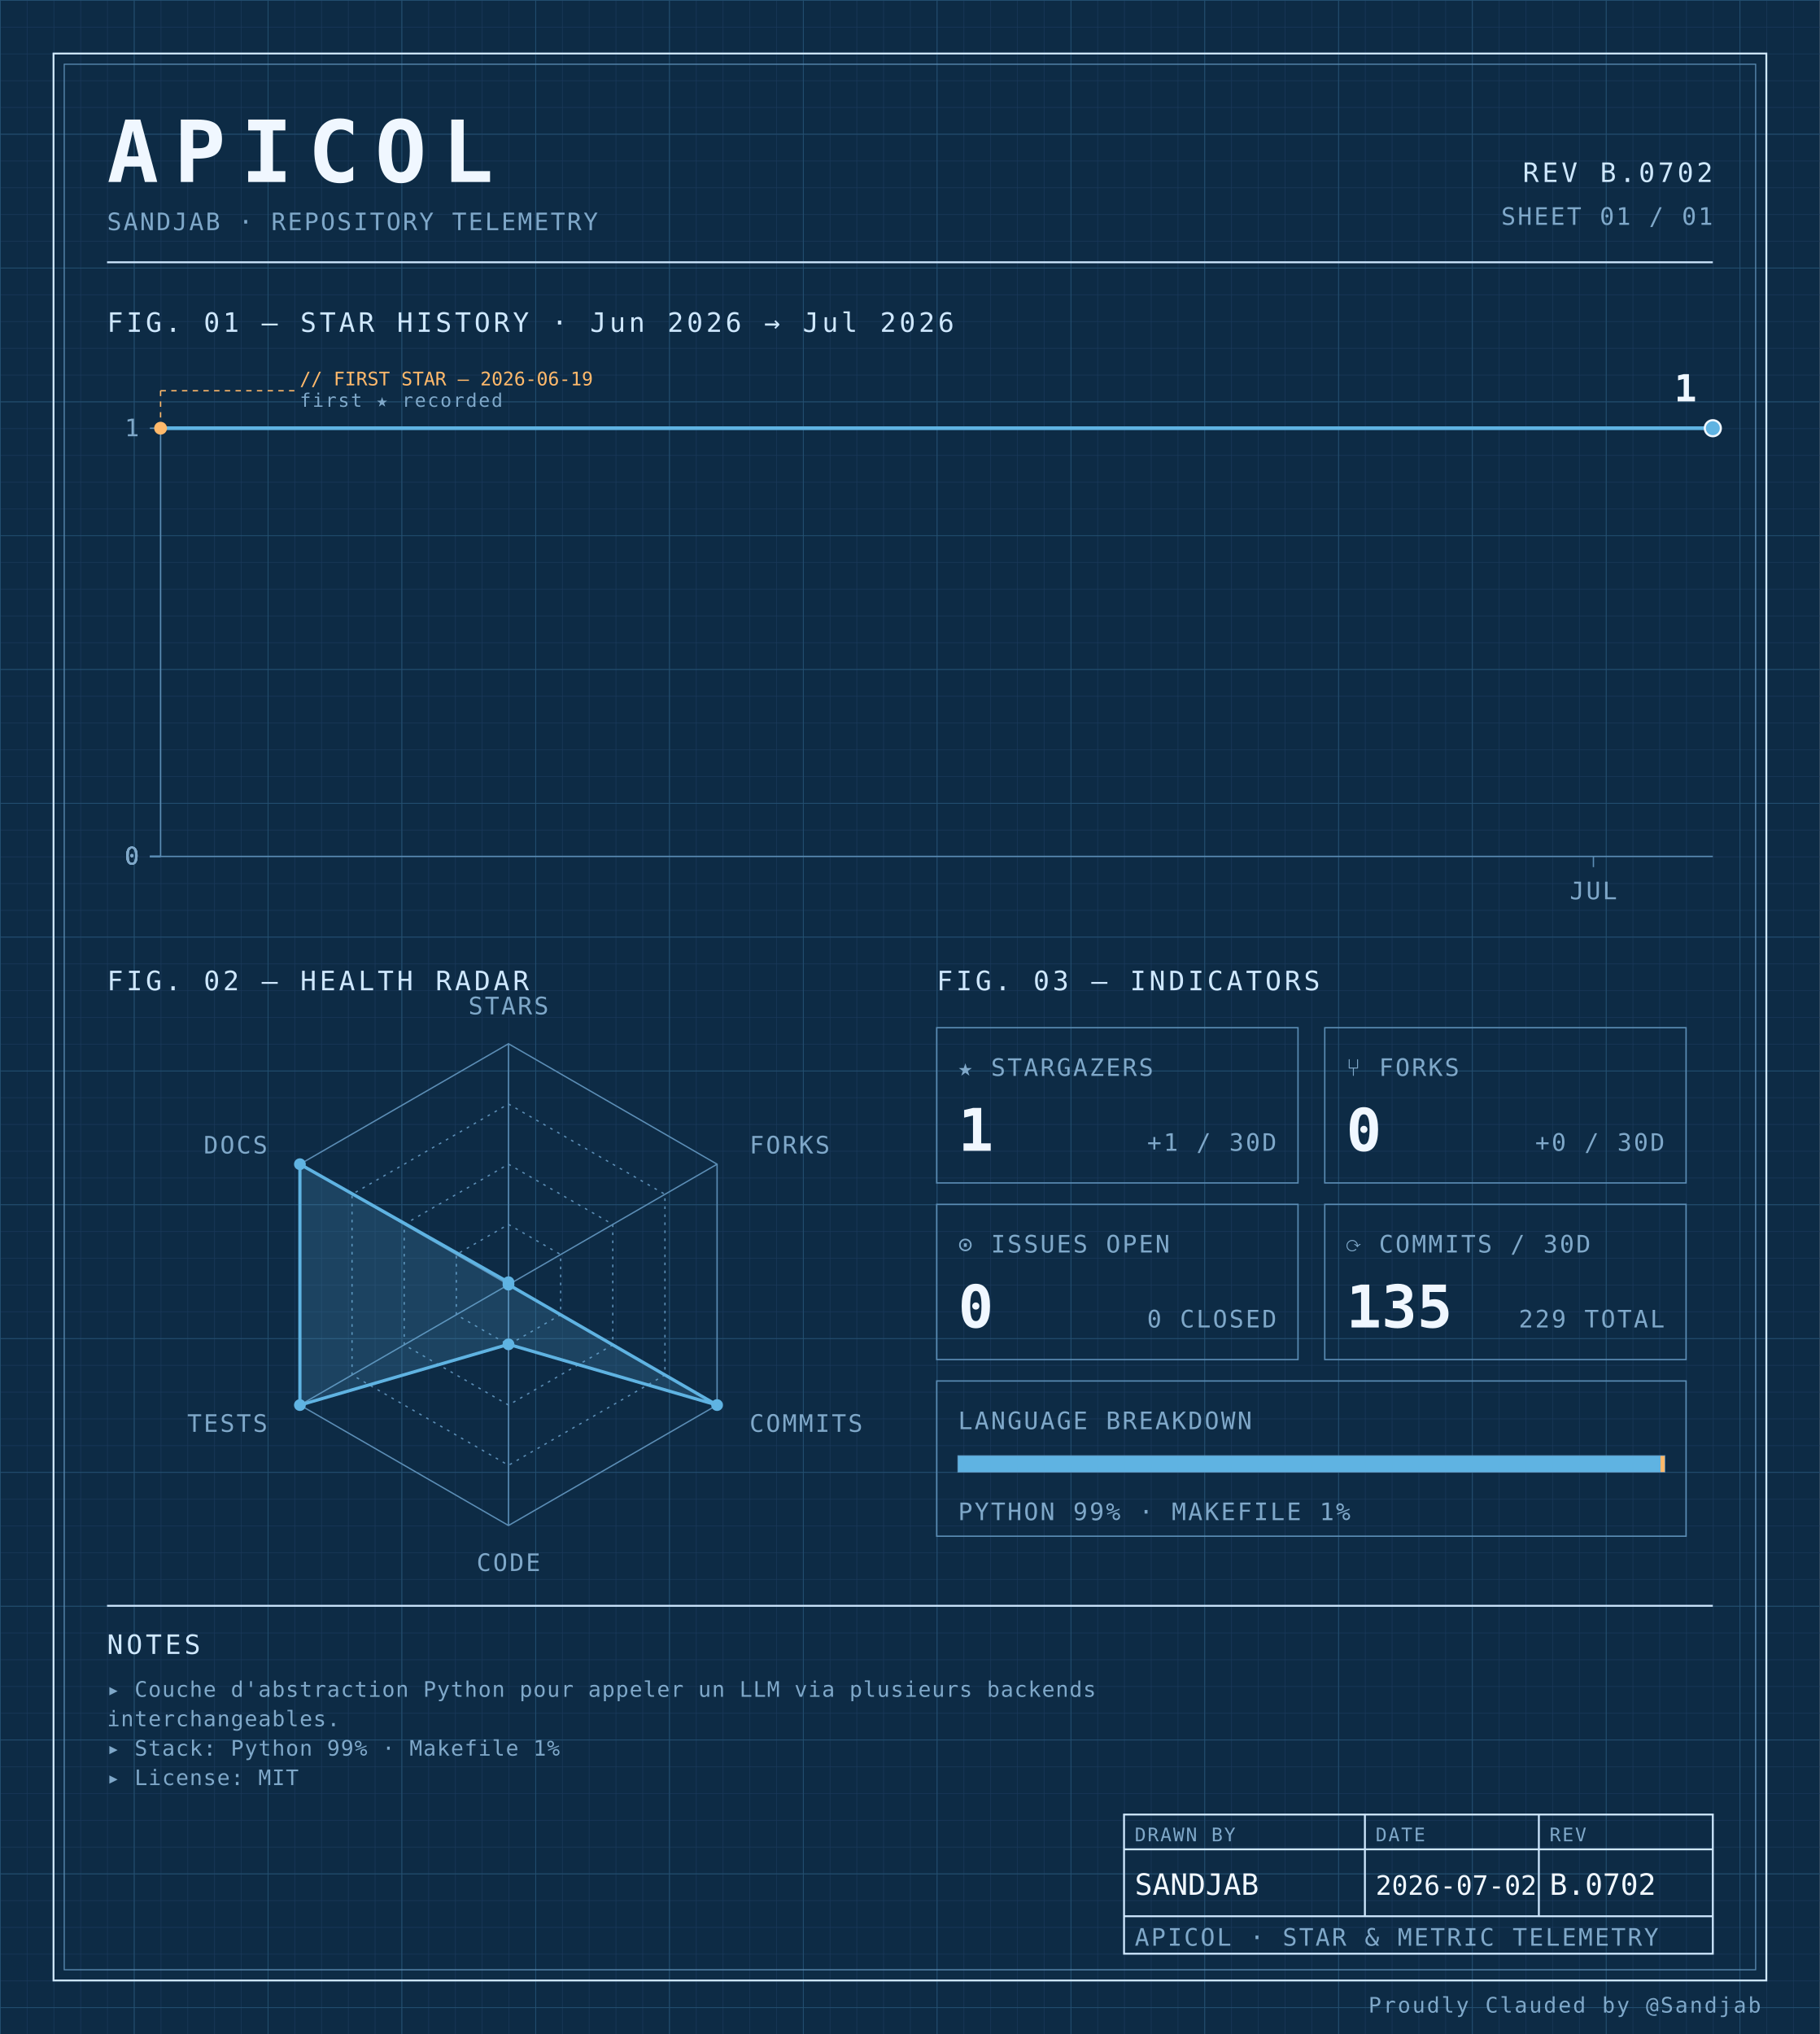
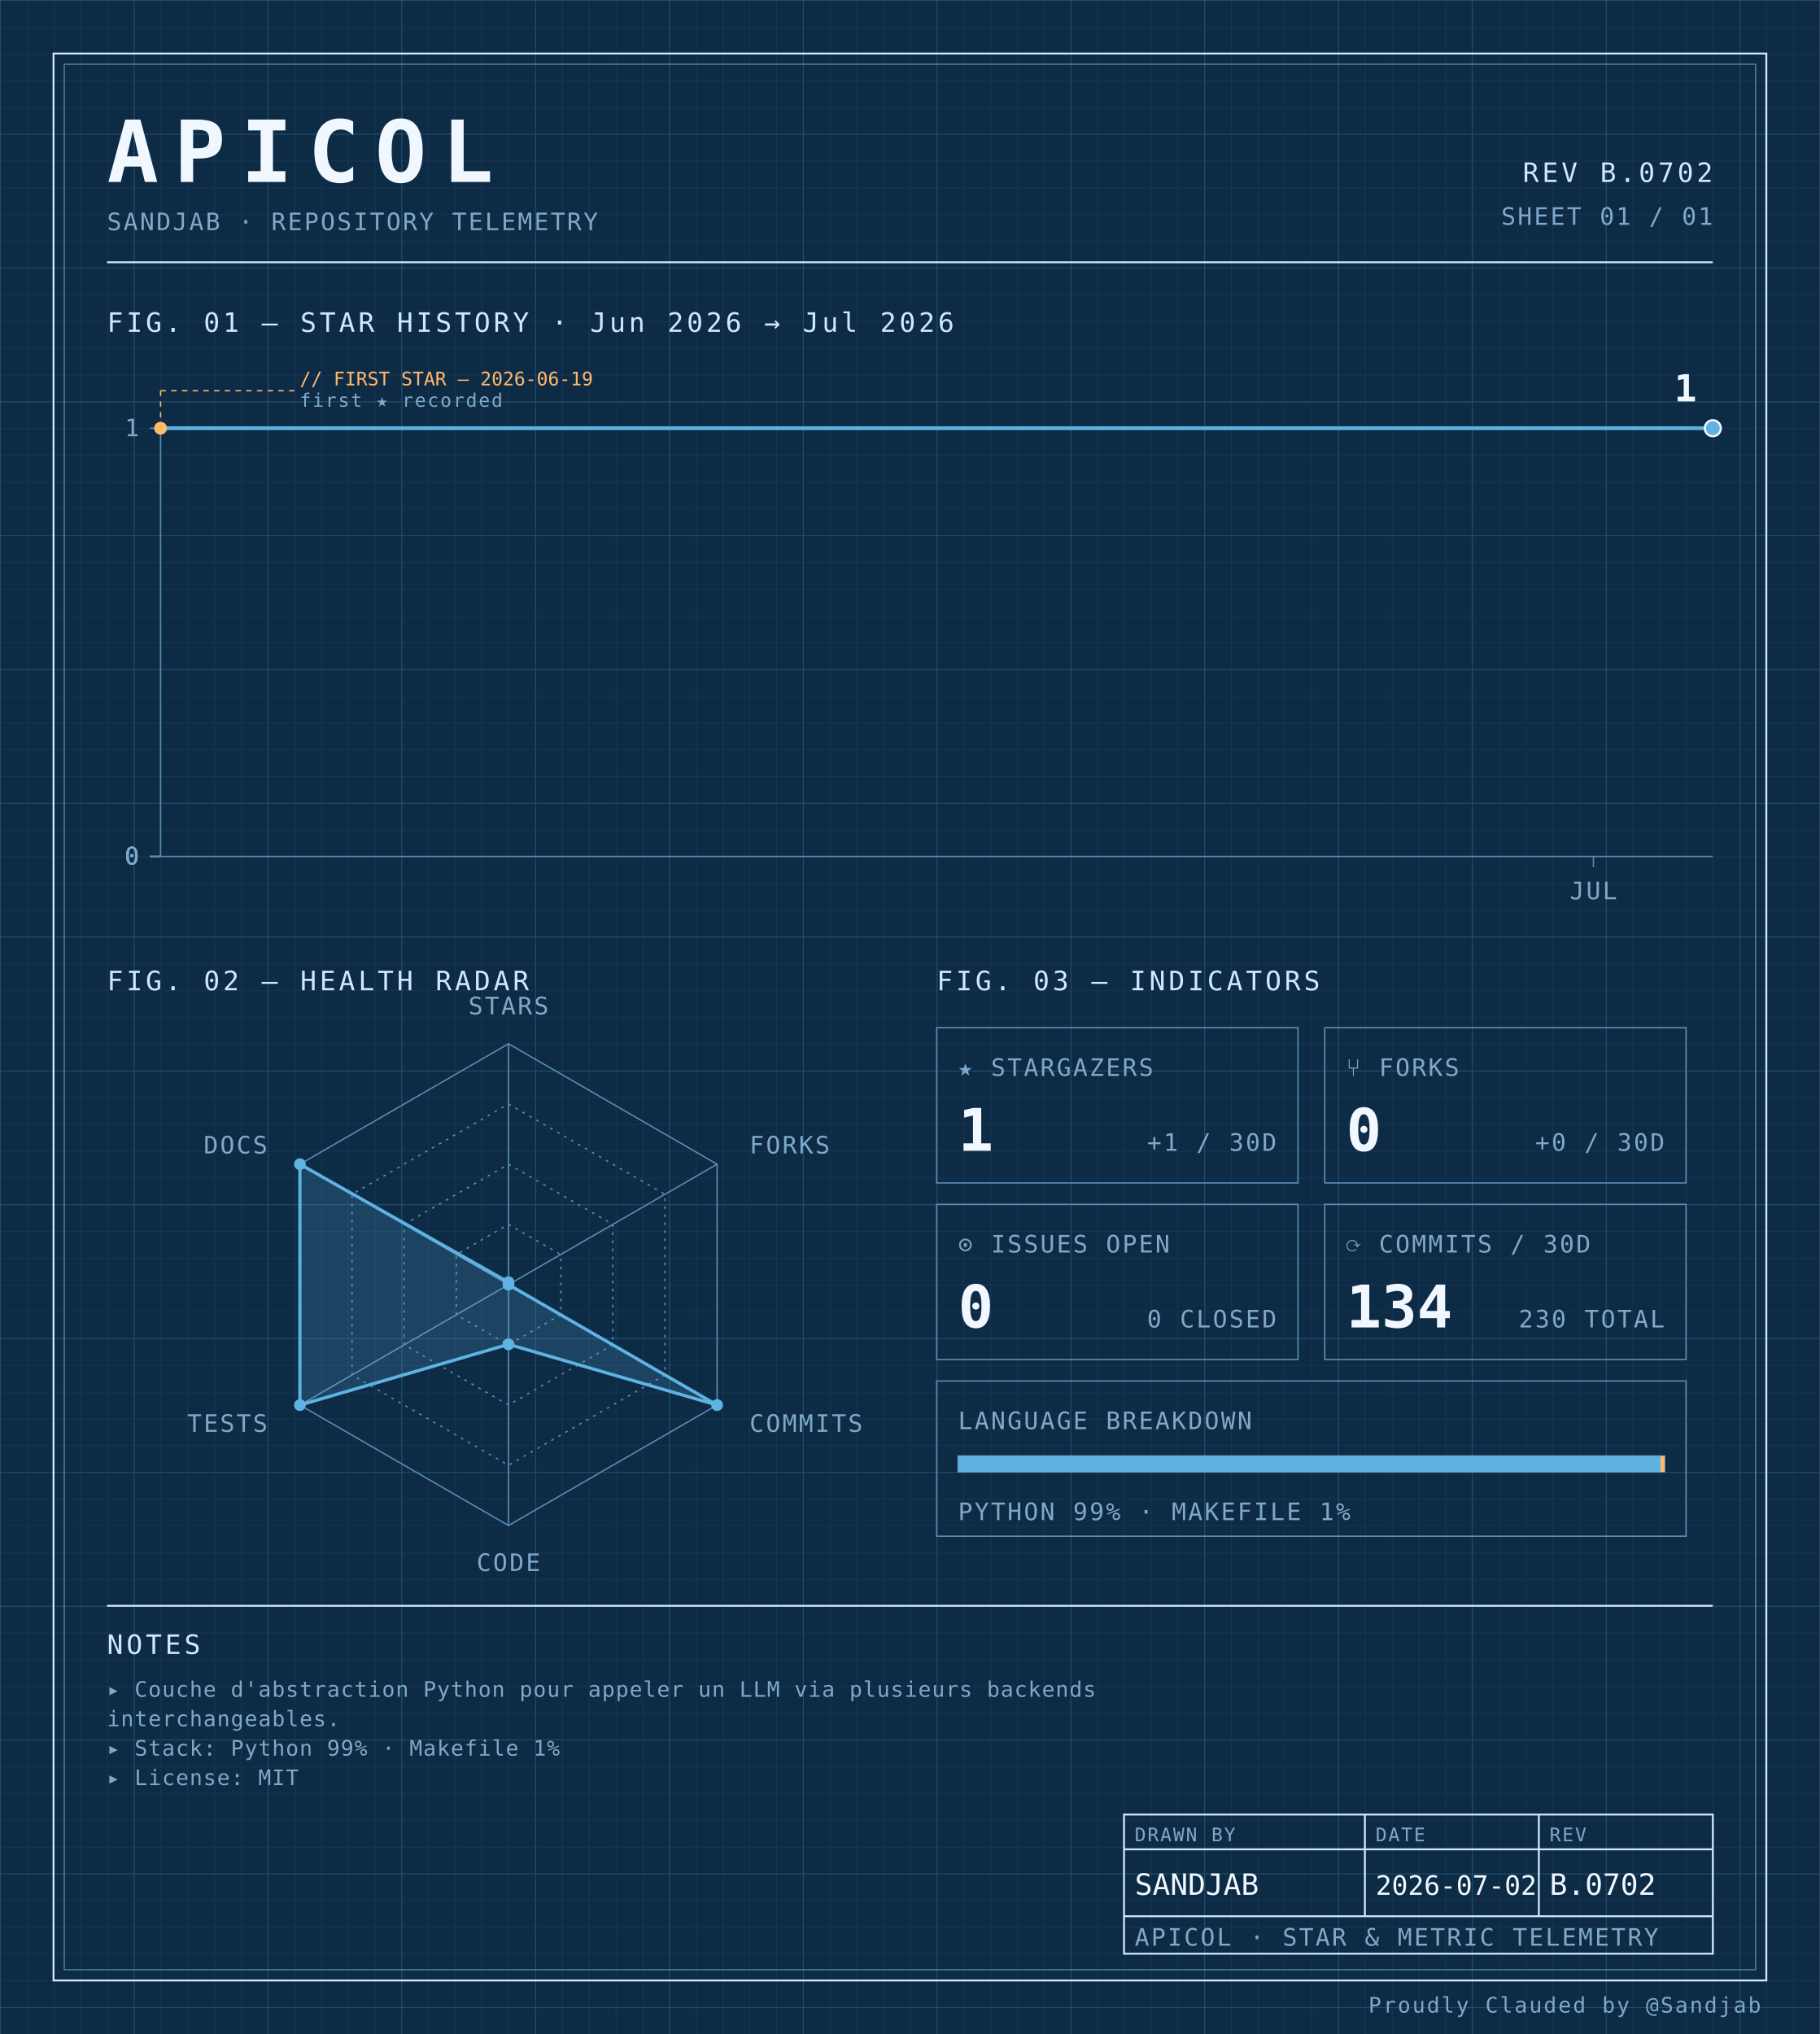
<svg xmlns="http://www.w3.org/2000/svg" width="100%" viewBox="0 0 680 760" role="img">
  <defs>
    <pattern id="grid-fine" width="10" height="10" patternUnits="userSpaceOnUse">
      <path d="M10 0H0V10" fill="none" stroke="#1a3a5c" stroke-width="0.4" />
    </pattern>
    <pattern id="grid-major" width="50" height="50" patternUnits="userSpaceOnUse">
      <path d="M50 0H0V50" fill="none" stroke="#245273" stroke-width="0.5" />
    </pattern>
  </defs>
  <rect x="0" y="0" width="680" height="760" fill="#0d2b45" />
  <rect x="0" y="0" width="680" height="760" fill="url(#grid-fine)" />
  <rect x="0" y="0" width="680" height="760" fill="url(#grid-major)" />
  <rect x="20" y="20" width="640" height="720" fill="none" stroke="#cfe8ff" stroke-width="0.7" />
  <rect x="24" y="24" width="632" height="712" fill="none" stroke="#5b8db5" stroke-width="0.4" />
  <text x="40" y="68" font-family="ui-monospace, 'SF Mono', 'JetBrains Mono', 'Cascadia Code', Consolas, monospace" font-size="32" font-weight="700" fill="#f0f7ff" text-anchor="start" letter-spacing="0.18em">APICOL</text>
  <text x="40" y="86" font-family="ui-monospace, 'SF Mono', 'JetBrains Mono', 'Cascadia Code', Consolas, monospace" font-size="9" font-weight="400" fill="#7fa8c9" text-anchor="start" letter-spacing="0.08em">SANDJAB · REPOSITORY TELEMETRY</text>
  <text x="640" y="68" font-family="ui-monospace, 'SF Mono', 'JetBrains Mono', 'Cascadia Code', Consolas, monospace" font-size="10" font-weight="400" fill="#cfe8ff" text-anchor="end" letter-spacing="0.12em">REV B.0702</text>
  <text x="640" y="84" font-family="ui-monospace, 'SF Mono', 'JetBrains Mono', 'Cascadia Code', Consolas, monospace" font-size="9" font-weight="400" fill="#7fa8c9" text-anchor="end" letter-spacing="0.08em">SHEET 01 / 01</text>
  <line x1="40" y1="98" x2="640" y2="98" stroke="#cfe8ff" stroke-width="0.7" />
  <text x="40" y="124" font-family="ui-monospace, 'SF Mono', 'JetBrains Mono', 'Cascadia Code', Consolas, monospace" font-size="10" font-weight="400" fill="#cfe8ff" text-anchor="start" letter-spacing="0.12em">FIG. 01 — STAR HISTORY · Jun 2026 → Jul 2026</text>
  <line x1="60" y1="160" x2="60" y2="320" stroke="#5b8db5" stroke-width="0.5" />
  <line x1="60" y1="320" x2="640" y2="320" stroke="#5b8db5" stroke-width="0.5" />
  <line x1="56" y1="320.0" x2="60" y2="320.0" stroke="#5b8db5" stroke-width="0.5" />
  <text x="52" y="323.0" font-family="ui-monospace, 'SF Mono', 'JetBrains Mono', 'Cascadia Code', Consolas, monospace" font-size="9" font-weight="400" fill="#7fa8c9" text-anchor="end" letter-spacing="0.08em">0</text>
  <line x1="56" y1="320.0" x2="60" y2="320.0" stroke="#5b8db5" stroke-width="0.5" />
  <text x="52" y="323.0" font-family="ui-monospace, 'SF Mono', 'JetBrains Mono', 'Cascadia Code', Consolas, monospace" font-size="9" font-weight="400" fill="#7fa8c9" text-anchor="end" letter-spacing="0.08em">0</text>
  <line x1="56" y1="320.0" x2="60" y2="320.0" stroke="#5b8db5" stroke-width="0.5" />
  <text x="52" y="323.0" font-family="ui-monospace, 'SF Mono', 'JetBrains Mono', 'Cascadia Code', Consolas, monospace" font-size="9" font-weight="400" fill="#7fa8c9" text-anchor="end" letter-spacing="0.08em">0</text>
  <line x1="56" y1="320.0" x2="60" y2="320.0" stroke="#5b8db5" stroke-width="0.5" />
  <text x="52" y="323.0" font-family="ui-monospace, 'SF Mono', 'JetBrains Mono', 'Cascadia Code', Consolas, monospace" font-size="9" font-weight="400" fill="#7fa8c9" text-anchor="end" letter-spacing="0.08em">0</text>
  <line x1="56" y1="160.0" x2="60" y2="160.0" stroke="#5b8db5" stroke-width="0.5" />
  <text x="52" y="163.0" font-family="ui-monospace, 'SF Mono', 'JetBrains Mono', 'Cascadia Code', Consolas, monospace" font-size="9" font-weight="400" fill="#7fa8c9" text-anchor="end" letter-spacing="0.08em">1</text>
  <line x1="595.385" y1="320" x2="595.385" y2="324" stroke="#5b8db5" stroke-width="0.5" />
  <text x="595.385" y="336" font-family="ui-monospace, 'SF Mono', 'JetBrains Mono', 'Cascadia Code', Consolas, monospace" font-size="9" font-weight="400" fill="#7fa8c9" text-anchor="middle" letter-spacing="0.08em">JUL</text>
  <path d="M 60.00,160.00 L 104.62,160.00 149.23,160.00 193.85,160.00 238.46,160.00 283.08,160.00 327.69,160.00 372.31,160.00 416.92,160.00 461.54,160.00 506.15,160.00 550.77,160.00 595.38,160.00 640.00,160.00 640.00,160.00" fill="none" stroke="#5fb3e2" stroke-width="1.4" stroke-linejoin="round" stroke-linecap="round" />
  <circle cx="60.0" cy="160.0" r="2.4" fill="#ffb96b" />
  <line x1="60.0" y1="160.0" x2="60.0" y2="146" stroke="#ffb96b" stroke-width="0.5" stroke-dasharray="2,2" fill="none" />
  <line x1="60.0" y1="146" x2="110.0" y2="146" stroke="#ffb96b" stroke-width="0.5" stroke-dasharray="2,2" fill="none" />
  <text x="112.0" y="144" font-family="ui-monospace, 'SF Mono', 'JetBrains Mono', 'Cascadia Code', Consolas, monospace" font-size="7" font-weight="400" fill="#ffb96b" text-anchor="start" letter-spacing="normal">// FIRST STAR — 2026-06-19</text>
  <text x="112.0" y="152" font-family="ui-monospace, 'SF Mono', 'JetBrains Mono', 'Cascadia Code', Consolas, monospace" font-size="7" font-weight="400" fill="#7fa8c9" text-anchor="start" letter-spacing="0.08em">first ★ recorded</text>
  <circle cx="640.0" cy="160.0" r="3" fill="#5fb3e2" stroke="#f0f7ff" stroke-width="0.8" />
  <text x="634.0" y="150.0" font-family="ui-monospace, 'SF Mono', 'JetBrains Mono', 'Cascadia Code', Consolas, monospace" font-size="14" font-weight="700" fill="#f0f7ff" text-anchor="end" letter-spacing="normal">1</text>
  <text x="40" y="370" font-family="ui-monospace, 'SF Mono', 'JetBrains Mono', 'Cascadia Code', Consolas, monospace" font-size="10" font-weight="400" fill="#cfe8ff" text-anchor="start" letter-spacing="0.12em">FIG. 02 — HEALTH RADAR</text>
  <g transform="translate(190 480)">
    <polygon points="0.00,-90.00 77.94,-45.00 77.94,45.00 0.00,90.00 -77.94,45.00 -77.94,-45.00" fill="none" stroke="#5b8db5" stroke-width="0.5" />
    <polygon points="0.00,-67.50 58.46,-33.75 58.46,33.75 0.00,67.50 -58.46,33.75 -58.46,-33.75" fill="none" stroke="#5b8db5" stroke-width="0.5" stroke-dasharray="1,2" />
    <polygon points="0.00,-45.00 38.97,-22.50 38.97,22.50 0.00,45.00 -38.97,22.50 -38.97,-22.50" fill="none" stroke="#5b8db5" stroke-width="0.5" stroke-dasharray="1,2" />
    <polygon points="0.00,-22.50 19.49,-11.25 19.49,11.25 0.00,22.50 -19.49,11.25 -19.49,-11.25" fill="none" stroke="#5b8db5" stroke-width="0.5" stroke-dasharray="1,2" />
    <line x1="0" y1="0" x2="0.00" y2="-90.00" stroke="#5b8db5" stroke-width="0.5" />
    <line x1="0" y1="0" x2="77.94" y2="-45.00" stroke="#5b8db5" stroke-width="0.5" />
    <line x1="0" y1="0" x2="77.94" y2="45.00" stroke="#5b8db5" stroke-width="0.5" />
    <line x1="0" y1="0" x2="0.00" y2="90.00" stroke="#5b8db5" stroke-width="0.5" />
    <line x1="0" y1="0" x2="-77.94" y2="45.00" stroke="#5b8db5" stroke-width="0.5" />
    <line x1="0" y1="0" x2="-77.94" y2="-45.00" stroke="#5b8db5" stroke-width="0.5" />
    <polygon points="0.00,-0.90 0.00,0.00 77.94,45.00 0.00,22.31 -77.94,45.00 -77.94,-45.00" fill="#5fb3e2" fill-opacity="0.18" stroke="#5fb3e2" stroke-width="1.2" />
    <circle cx="0.00" cy="-0.90" r="2.2" fill="#5fb3e2" />
    <circle cx="0.00" cy="0.00" r="2.2" fill="#5fb3e2" />
    <circle cx="77.94" cy="45.00" r="2.2" fill="#5fb3e2" />
    <circle cx="0.00" cy="22.31" r="2.2" fill="#5fb3e2" />
    <circle cx="-77.94" cy="45.00" r="2.2" fill="#5fb3e2" />
    <circle cx="-77.94" cy="-45.00" r="2.2" fill="#5fb3e2" />
    <text x="6.3681633555662356e-15" y="-101" font-family="ui-monospace, 'SF Mono', 'JetBrains Mono', 'Cascadia Code', Consolas, monospace" font-size="9" font-weight="400" fill="#7fa8c9" text-anchor="middle" letter-spacing="0.08em">STARS</text>
    <text x="90.067" y="-49" font-family="ui-monospace, 'SF Mono', 'JetBrains Mono', 'Cascadia Code', Consolas, monospace" font-size="9" font-weight="400" fill="#7fa8c9" text-anchor="start" letter-spacing="0.08em">FORKS</text>
    <text x="90.067" y="55" font-family="ui-monospace, 'SF Mono', 'JetBrains Mono', 'Cascadia Code', Consolas, monospace" font-size="9" font-weight="400" fill="#7fa8c9" text-anchor="start" letter-spacing="0.08em">COMMITS</text>
    <text x="6.3681633555662356e-15" y="107" font-family="ui-monospace, 'SF Mono', 'JetBrains Mono', 'Cascadia Code', Consolas, monospace" font-size="9" font-weight="400" fill="#7fa8c9" text-anchor="middle" letter-spacing="0.08em">CODE</text>
    <text x="-90.067" y="55" font-family="ui-monospace, 'SF Mono', 'JetBrains Mono', 'Cascadia Code', Consolas, monospace" font-size="9" font-weight="400" fill="#7fa8c9" text-anchor="end" letter-spacing="0.08em">TESTS</text>
    <text x="-90.067" y="-49" font-family="ui-monospace, 'SF Mono', 'JetBrains Mono', 'Cascadia Code', Consolas, monospace" font-size="9" font-weight="400" fill="#7fa8c9" text-anchor="end" letter-spacing="0.08em">DOCS</text>
  </g>
  <text x="350" y="370" font-family="ui-monospace, 'SF Mono', 'JetBrains Mono', 'Cascadia Code', Consolas, monospace" font-size="10" font-weight="400" fill="#cfe8ff" text-anchor="start" letter-spacing="0.12em">FIG. 03 — INDICATORS</text>
  <rect x="350" y="384" width="135" height="58" fill="none" stroke="#5b8db5" stroke-width="0.5" />
  <text x="358" y="402" font-family="ui-monospace, 'SF Mono', 'JetBrains Mono', 'Cascadia Code', Consolas, monospace" font-size="9" font-weight="400" fill="#7fa8c9" text-anchor="start" letter-spacing="0.08em">★ STARGAZERS</text>
  <text x="358" y="430" font-family="ui-monospace, 'SF Mono', 'JetBrains Mono', 'Cascadia Code', Consolas, monospace" font-size="22" font-weight="700" fill="#f0f7ff" text-anchor="start" letter-spacing="normal">1</text>
  <text x="477" y="430" font-family="ui-monospace, 'SF Mono', 'JetBrains Mono', 'Cascadia Code', Consolas, monospace" font-size="9" font-weight="400" fill="#7fa8c9" text-anchor="end" letter-spacing="0.08em">+1 / 30D</text>
  <rect x="495" y="384" width="135" height="58" fill="none" stroke="#5b8db5" stroke-width="0.5" />
  <text x="503" y="402" font-family="ui-monospace, 'SF Mono', 'JetBrains Mono', 'Cascadia Code', Consolas, monospace" font-size="9" font-weight="400" fill="#7fa8c9" text-anchor="start" letter-spacing="0.08em">⑂ FORKS</text>
  <text x="503" y="430" font-family="ui-monospace, 'SF Mono', 'JetBrains Mono', 'Cascadia Code', Consolas, monospace" font-size="22" font-weight="700" fill="#f0f7ff" text-anchor="start" letter-spacing="normal">0</text>
  <text x="622" y="430" font-family="ui-monospace, 'SF Mono', 'JetBrains Mono', 'Cascadia Code', Consolas, monospace" font-size="9" font-weight="400" fill="#7fa8c9" text-anchor="end" letter-spacing="0.08em">+0 / 30D</text>
  <rect x="350" y="450" width="135" height="58" fill="none" stroke="#5b8db5" stroke-width="0.5" />
  <text x="358" y="468" font-family="ui-monospace, 'SF Mono', 'JetBrains Mono', 'Cascadia Code', Consolas, monospace" font-size="9" font-weight="400" fill="#7fa8c9" text-anchor="start" letter-spacing="0.08em">⊙ ISSUES OPEN</text>
  <text x="358" y="496" font-family="ui-monospace, 'SF Mono', 'JetBrains Mono', 'Cascadia Code', Consolas, monospace" font-size="22" font-weight="700" fill="#f0f7ff" text-anchor="start" letter-spacing="normal">0</text>
  <text x="477" y="496" font-family="ui-monospace, 'SF Mono', 'JetBrains Mono', 'Cascadia Code', Consolas, monospace" font-size="9" font-weight="400" fill="#7fa8c9" text-anchor="end" letter-spacing="0.08em">0 CLOSED</text>
  <rect x="495" y="450" width="135" height="58" fill="none" stroke="#5b8db5" stroke-width="0.5" />
  <text x="503" y="468" font-family="ui-monospace, 'SF Mono', 'JetBrains Mono', 'Cascadia Code', Consolas, monospace" font-size="9" font-weight="400" fill="#7fa8c9" text-anchor="start" letter-spacing="0.08em">⟳ COMMITS / 30D</text>
-   <text x="503" y="496" font-family="ui-monospace, 'SF Mono', 'JetBrains Mono', 'Cascadia Code', Consolas, monospace" font-size="22" font-weight="700" fill="#f0f7ff" text-anchor="start" letter-spacing="normal">135</text>
-   <text x="622" y="496" font-family="ui-monospace, 'SF Mono', 'JetBrains Mono', 'Cascadia Code', Consolas, monospace" font-size="9" font-weight="400" fill="#7fa8c9" text-anchor="end" letter-spacing="0.08em">229 TOTAL</text>
+   <text x="503" y="496" font-family="ui-monospace, 'SF Mono', 'JetBrains Mono', 'Cascadia Code', Consolas, monospace" font-size="22" font-weight="700" fill="#f0f7ff" text-anchor="start" letter-spacing="normal">134</text>
+   <text x="622" y="496" font-family="ui-monospace, 'SF Mono', 'JetBrains Mono', 'Cascadia Code', Consolas, monospace" font-size="9" font-weight="400" fill="#7fa8c9" text-anchor="end" letter-spacing="0.08em">230 TOTAL</text>
  <rect x="350" y="516" width="280" height="58" fill="none" stroke="#5b8db5" stroke-width="0.5" />
  <text x="358" y="534" font-family="ui-monospace, 'SF Mono', 'JetBrains Mono', 'Cascadia Code', Consolas, monospace" font-size="9" font-weight="400" fill="#7fa8c9" text-anchor="start" letter-spacing="0.08em">LANGUAGE BREAKDOWN</text>
  <rect x="358" y="544" width="264" height="6" fill="none" stroke="#5b8db5" stroke-width="0.5" />
  <rect x="358" y="544" width="262.46" height="6" fill="#5fb3e2" />
  <rect x="620.456" y="544" width="1.54" height="6" fill="#ffb96b" />
  <text x="358" y="568" font-family="ui-monospace, 'SF Mono', 'JetBrains Mono', 'Cascadia Code', Consolas, monospace" font-size="9" font-weight="400" fill="#7fa8c9" text-anchor="start" letter-spacing="0.08em">PYTHON 99% · MAKEFILE 1%</text>
  <line x1="40" y1="600" x2="640" y2="600" stroke="#cfe8ff" stroke-width="0.7" />
  <text x="40" y="618" font-family="ui-monospace, 'SF Mono', 'JetBrains Mono', 'Cascadia Code', Consolas, monospace" font-size="10" font-weight="400" fill="#cfe8ff" text-anchor="start" letter-spacing="0.12em">NOTES</text>
  <text x="40" y="634" font-family="ui-monospace, 'SF Mono', 'JetBrains Mono', 'Cascadia Code', Consolas, monospace" font-size="8" font-weight="400" fill="#7fa8c9" text-anchor="start" letter-spacing="0.04em">▸ Couche d'abstraction Python pour appeler un LLM via plusieurs backends</text>
  <text x="40" y="645" font-family="ui-monospace, 'SF Mono', 'JetBrains Mono', 'Cascadia Code', Consolas, monospace" font-size="8" font-weight="400" fill="#7fa8c9" text-anchor="start" letter-spacing="0.04em">  interchangeables.</text>
  <text x="40" y="656" font-family="ui-monospace, 'SF Mono', 'JetBrains Mono', 'Cascadia Code', Consolas, monospace" font-size="8" font-weight="400" fill="#7fa8c9" text-anchor="start" letter-spacing="0.04em">▸ Stack: Python 99% · Makefile 1%</text>
  <text x="40" y="667" font-family="ui-monospace, 'SF Mono', 'JetBrains Mono', 'Cascadia Code', Consolas, monospace" font-size="8" font-weight="400" fill="#7fa8c9" text-anchor="start" letter-spacing="0.04em">▸ License: MIT</text>
  <rect x="420" y="678" width="220" height="52" fill="none" stroke="#cfe8ff" stroke-width="0.7" />
  <line x1="420" y1="691" x2="640" y2="691" stroke="#cfe8ff" stroke-width="0.7" />
  <line x1="420" y1="716" x2="640" y2="716" stroke="#cfe8ff" stroke-width="0.7" />
  <line x1="510" y1="678" x2="510" y2="716" stroke="#cfe8ff" stroke-width="0.7" />
  <line x1="575" y1="678" x2="575" y2="716" stroke="#cfe8ff" stroke-width="0.7" />
  <text x="424" y="688" font-family="ui-monospace, 'SF Mono', 'JetBrains Mono', 'Cascadia Code', Consolas, monospace" font-size="7" font-weight="400" fill="#7fa8c9" text-anchor="start" letter-spacing="0.08em">DRAWN BY</text>
  <text x="514" y="688" font-family="ui-monospace, 'SF Mono', 'JetBrains Mono', 'Cascadia Code', Consolas, monospace" font-size="7" font-weight="400" fill="#7fa8c9" text-anchor="start" letter-spacing="0.08em">DATE</text>
  <text x="579" y="688" font-family="ui-monospace, 'SF Mono', 'JetBrains Mono', 'Cascadia Code', Consolas, monospace" font-size="7" font-weight="400" fill="#7fa8c9" text-anchor="start" letter-spacing="0.08em">REV</text>
  <text x="424" y="708" font-family="ui-monospace, 'SF Mono', 'JetBrains Mono', 'Cascadia Code', Consolas, monospace" font-size="11" font-weight="400" fill="#f0f7ff" text-anchor="start" letter-spacing="normal">SANDJAB</text>
  <text x="514" y="708" font-family="ui-monospace, 'SF Mono', 'JetBrains Mono', 'Cascadia Code', Consolas, monospace" font-size="10" font-weight="400" fill="#f0f7ff" text-anchor="start" letter-spacing="normal">2026-07-02</text>
  <text x="579" y="708" font-family="ui-monospace, 'SF Mono', 'JetBrains Mono', 'Cascadia Code', Consolas, monospace" font-size="11" font-weight="400" fill="#f0f7ff" text-anchor="start" letter-spacing="normal">B.0702</text>
  <text x="424" y="727" font-family="ui-monospace, 'SF Mono', 'JetBrains Mono', 'Cascadia Code', Consolas, monospace" font-size="9" font-weight="400" fill="#7fa8c9" text-anchor="start" letter-spacing="0.08em">APICOL · STAR &amp; METRIC TELEMETRY</text>
  <text x="658" y="752" font-family="ui-monospace, 'SF Mono', 'JetBrains Mono', 'Cascadia Code', Consolas, monospace" font-size="8" font-weight="400" fill="#7fa8c9" text-anchor="end" letter-spacing="0.08em">Proudly Clauded by @Sandjab</text>
</svg>
